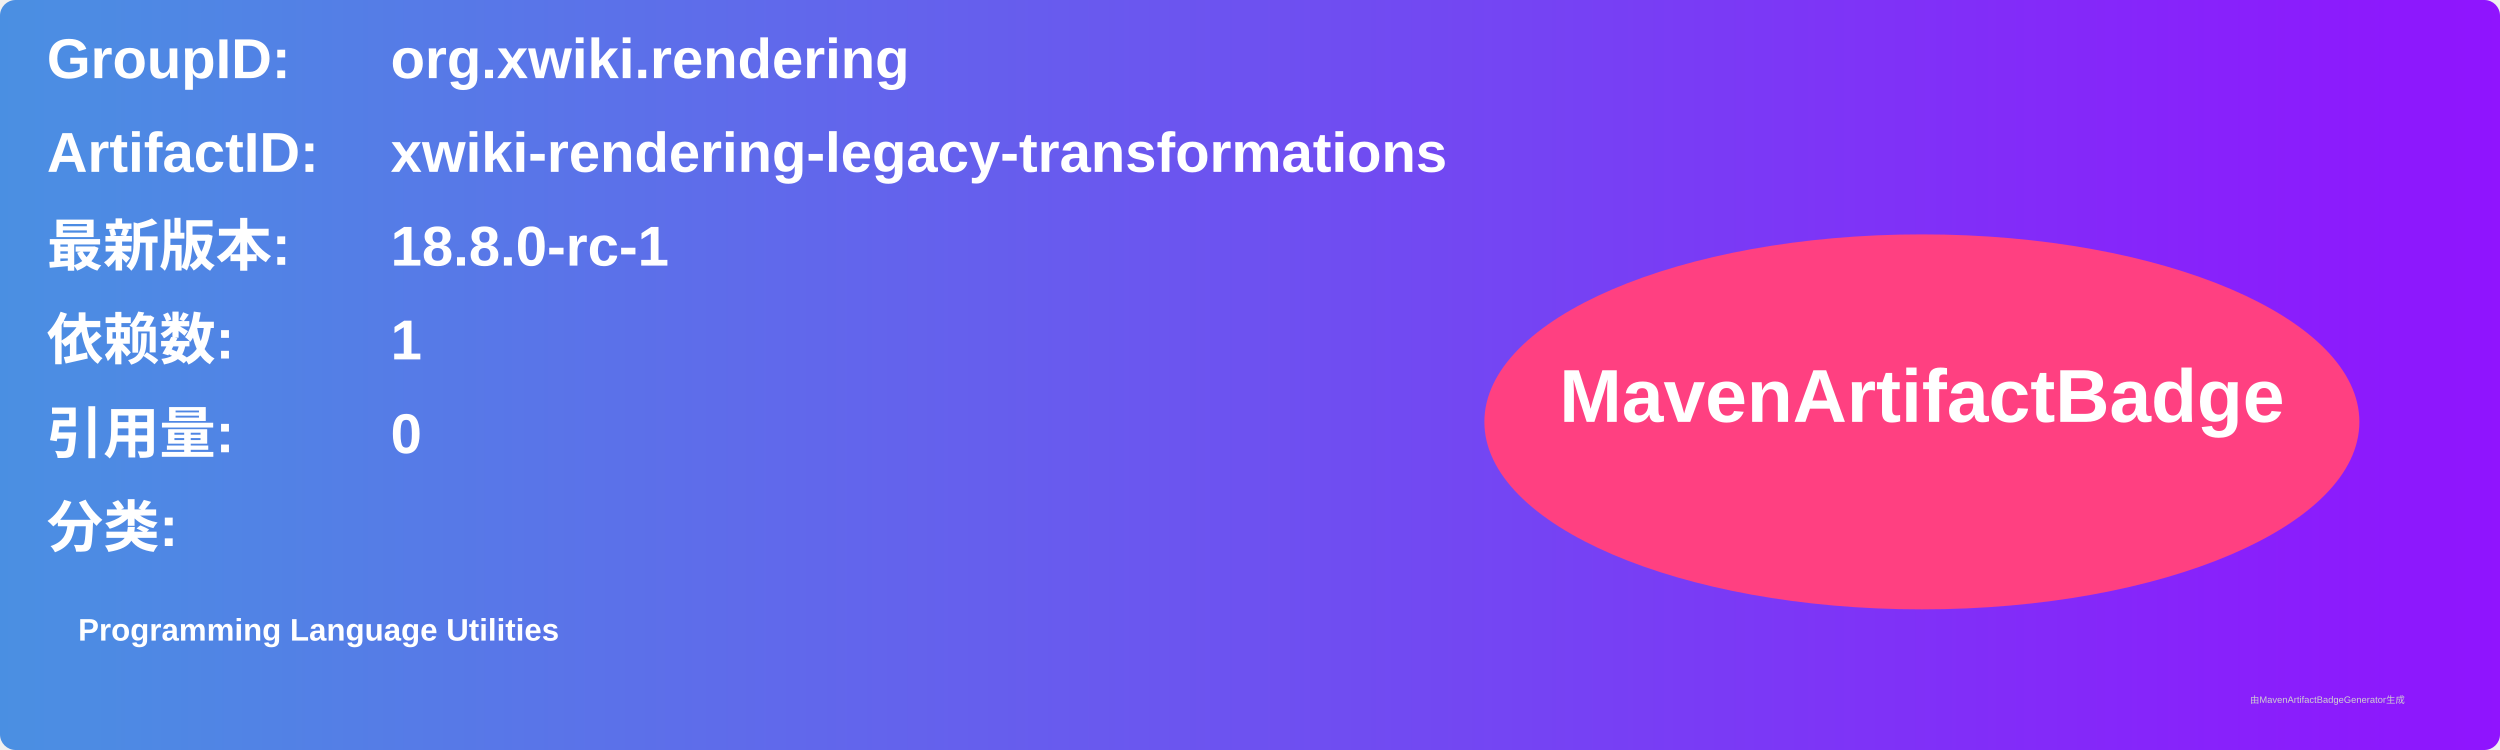
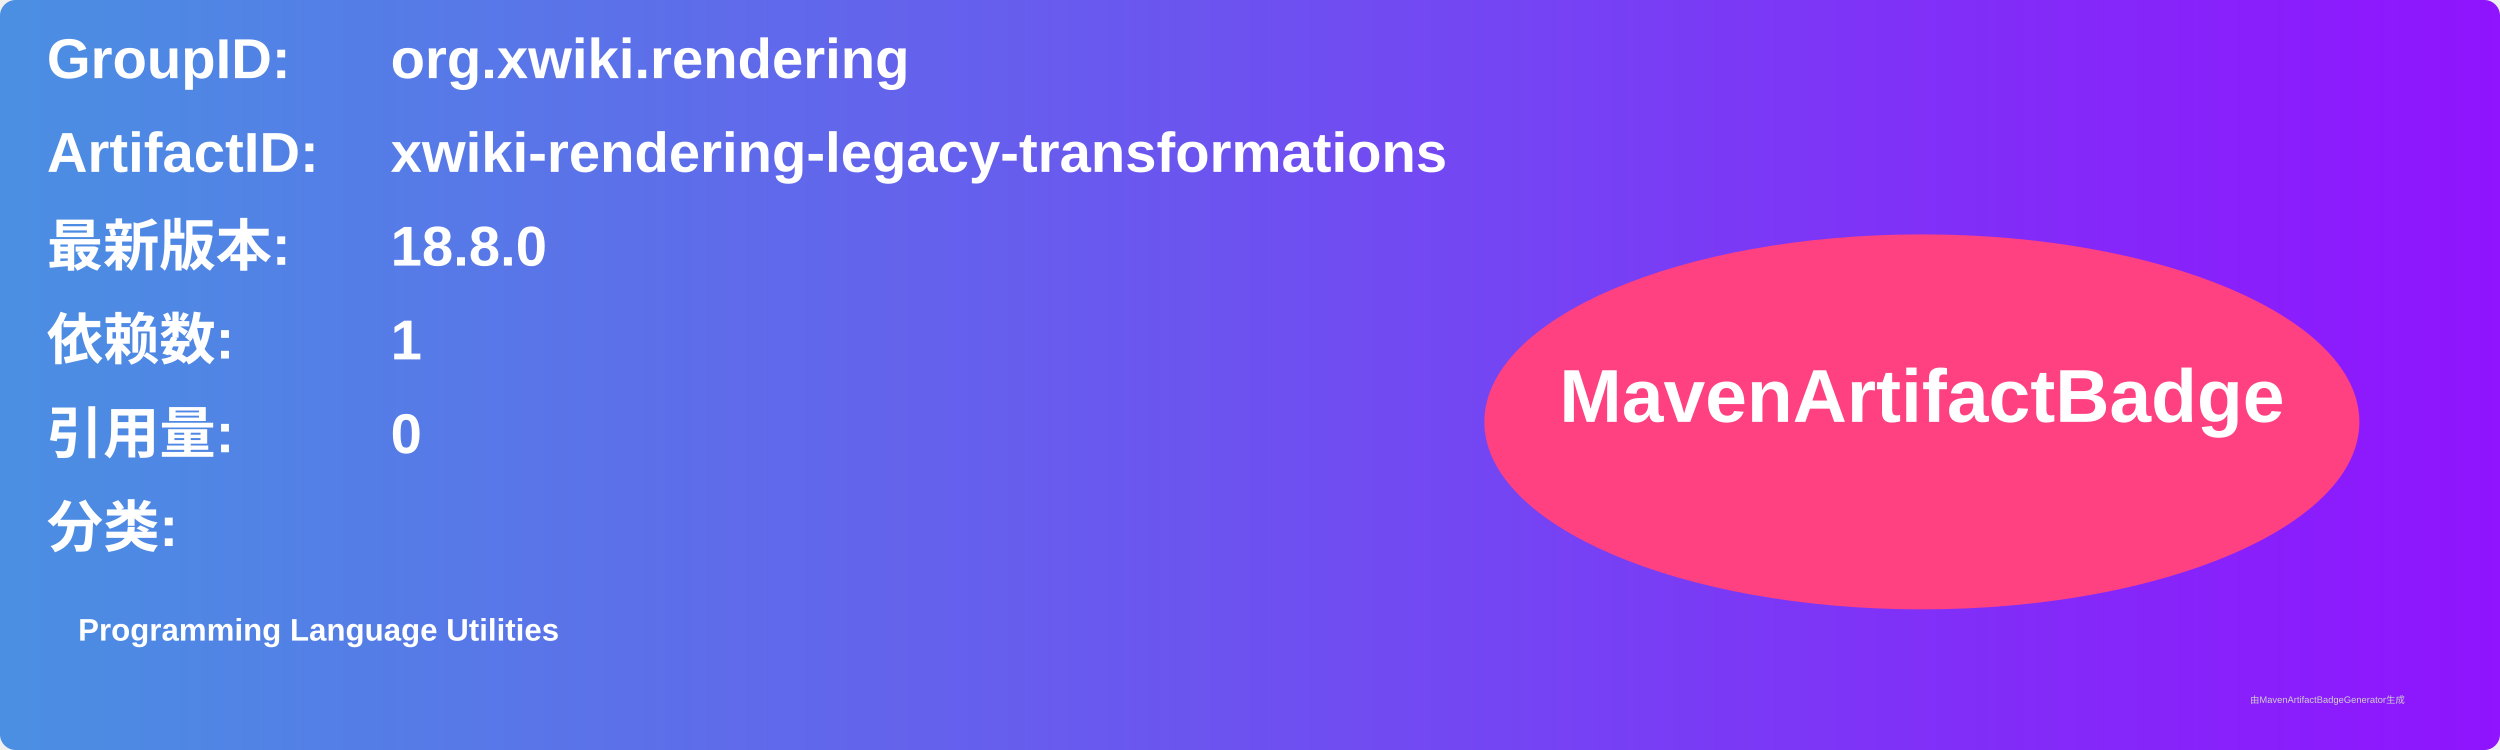
<svg xmlns="http://www.w3.org/2000/svg" width="800" height="240" viewBox="0 0 800 240">
  <linearGradient id="grad" x1="0%" y1="0%" x2="100%" y2="0%">
    <stop offset="0%" stop-color="#4a90e2" />
    <stop offset="100%" stop-color="#9013fe" />
  </linearGradient>
  <rect width="100%" height="100%" rx="5" ry="5" fill="url(#grad)" />
  <g transform="translate(15, 15)">
    <text x="0" y="10" font-family="Arial" font-size="18" fill="white" font-weight="bold" width="260">GroupID:</text>
    <text x="110" y="10" font-family="Arial" font-size="18" fill="white" font-weight="bold" width="460">org.xwiki.rendering</text>
    <text x="0" y="40" font-family="Arial" font-size="18" fill="white" font-weight="bold" width="260">ArtifactID:</text>
    <text x="110" y="40" font-family="Arial" font-size="18" fill="white" font-weight="bold" width="460">xwiki-rendering-legacy-transformations</text>
    <text x="0" y="70" font-family="Arial" font-size="18" fill="white" font-weight="bold">最新版本:</text>
    <text x="110" y="70" font-family="Arial" font-size="18" fill="white" font-weight="bold">
-       <tspan font-weight="bold">18.8.0-rc-1</tspan>
+       <tspan font-weight="bold">18.8.0</tspan>
    </text>
    <text x="0" y="100" font-family="Arial" font-size="18" fill="white" font-weight="bold">依赖数: </text>
    <text x="110" y="100" font-family="Arial" font-size="18" fill="white">
      <tspan font-weight="bold">1</tspan>
    </text>
    <text x="0" y="130" font-family="Arial" font-size="18" fill="white" font-weight="bold">引用量: </text>
    <text x="110" y="130" font-family="Arial" font-size="18" fill="white">
      <tspan font-weight="bold">0</tspan>
    </text>
    <text x="0" y="160" font-family="Arial" font-size="18" fill="white" font-weight="bold">分类:</text>
    <text x="10" y="190" font-family="Arial" font-size="10" fill="white">
      <tspan font-weight="bold">Programming Language Utilities</tspan>
    </text>
    <ellipse cx="600" cy="120" rx="140" ry="60" fill="#ff4081" />
    <text x="600" y="120" text-anchor="middle" font-family="Arial" font-size="24" fill="white" font-weight="bold">MavenArtifactBadge</text>
  </g>
  <text x="720" y="225" font-family="Arial" font-size="3" fill="#d0d0d0">由MavenArtifactBadgeGenerator生成</text>
</svg>
